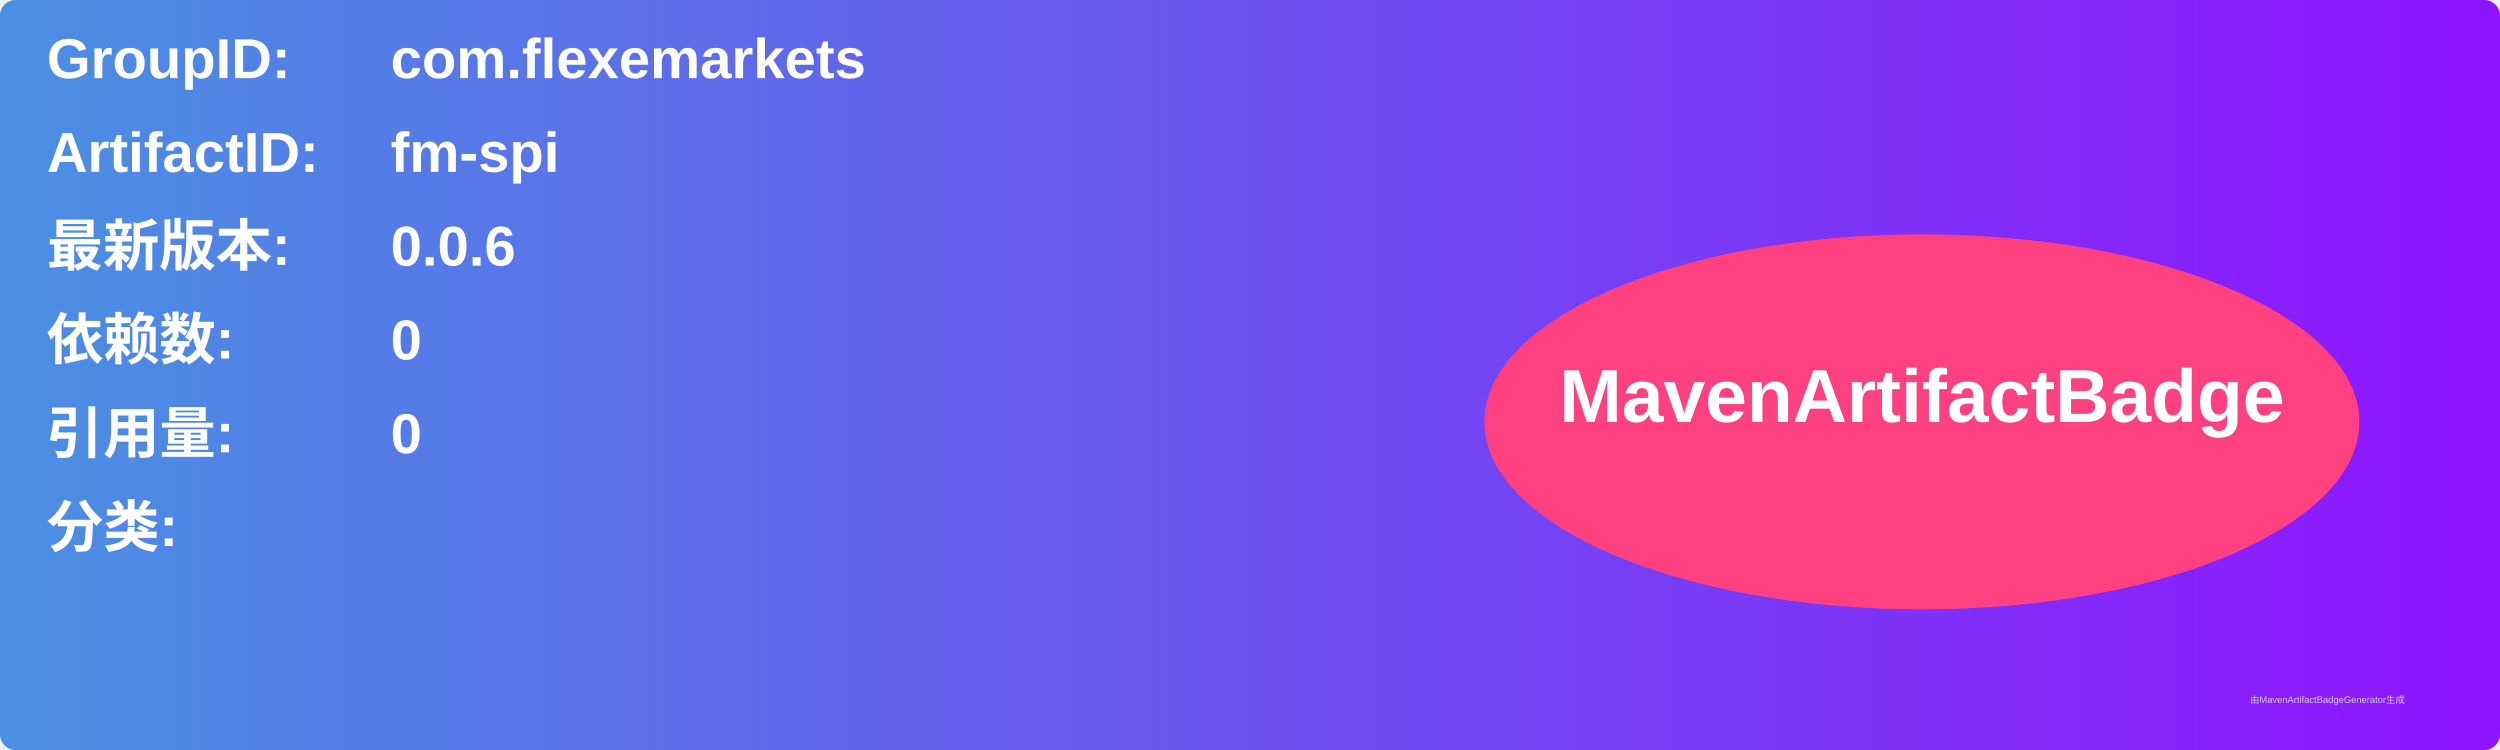
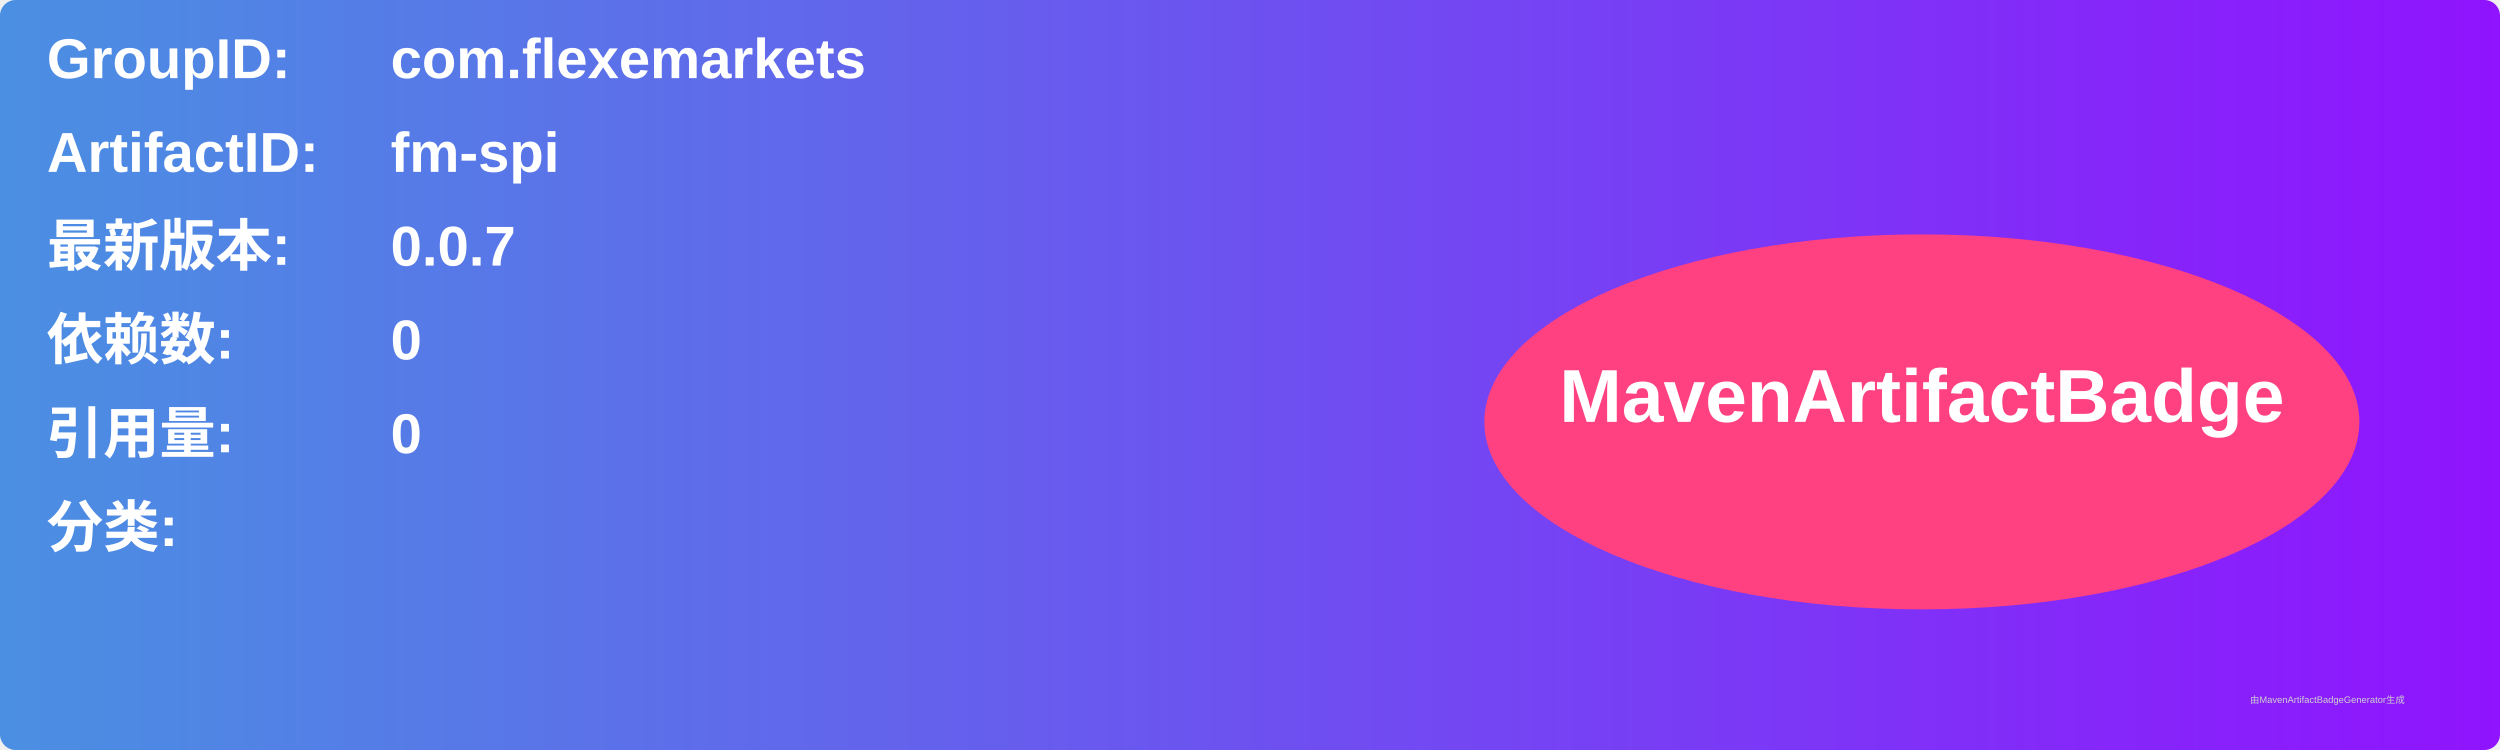
<svg xmlns="http://www.w3.org/2000/svg" width="800" height="240" viewBox="0 0 800 240">
  <linearGradient id="grad" x1="0%" y1="0%" x2="100%" y2="0%">
    <stop offset="0%" stop-color="#4a90e2" />
    <stop offset="100%" stop-color="#9013fe" />
  </linearGradient>
  <rect width="100%" height="100%" rx="5" ry="5" fill="url(#grad)" />
  <g transform="translate(15, 15)">
    <text x="0" y="10" font-family="Arial" font-size="18" fill="white" font-weight="bold" width="260">GroupID:</text>
    <text x="110" y="10" font-family="Arial" font-size="18" fill="white" font-weight="bold" width="460">com.flexemarkets</text>
    <text x="0" y="40" font-family="Arial" font-size="18" fill="white" font-weight="bold" width="260">ArtifactID:</text>
    <text x="110" y="40" font-family="Arial" font-size="18" fill="white" font-weight="bold" width="460">fm-spi</text>
    <text x="0" y="70" font-family="Arial" font-size="18" fill="white" font-weight="bold">最新版本:</text>
    <text x="110" y="70" font-family="Arial" font-size="18" fill="white" font-weight="bold">
-       <tspan font-weight="bold">0.0.6</tspan>
+       <tspan font-weight="bold">0.0.7</tspan>
    </text>
    <text x="0" y="100" font-family="Arial" font-size="18" fill="white" font-weight="bold">依赖数: </text>
    <text x="110" y="100" font-family="Arial" font-size="18" fill="white">
      <tspan font-weight="bold">0</tspan>
    </text>
    <text x="0" y="130" font-family="Arial" font-size="18" fill="white" font-weight="bold">引用量: </text>
    <text x="110" y="130" font-family="Arial" font-size="18" fill="white">
      <tspan font-weight="bold">0</tspan>
    </text>
    <text x="0" y="160" font-family="Arial" font-size="18" fill="white" font-weight="bold">分类:</text>
    <text x="10" y="190" font-family="Arial" font-size="10" fill="white">
      <tspan font-weight="bold" />
    </text>
    <ellipse cx="600" cy="120" rx="140" ry="60" fill="#ff4081" />
    <text x="600" y="120" text-anchor="middle" font-family="Arial" font-size="24" fill="white" font-weight="bold">MavenArtifactBadge</text>
  </g>
  <text x="720" y="225" font-family="Arial" font-size="3" fill="#d0d0d0">由MavenArtifactBadgeGenerator生成</text>
</svg>
